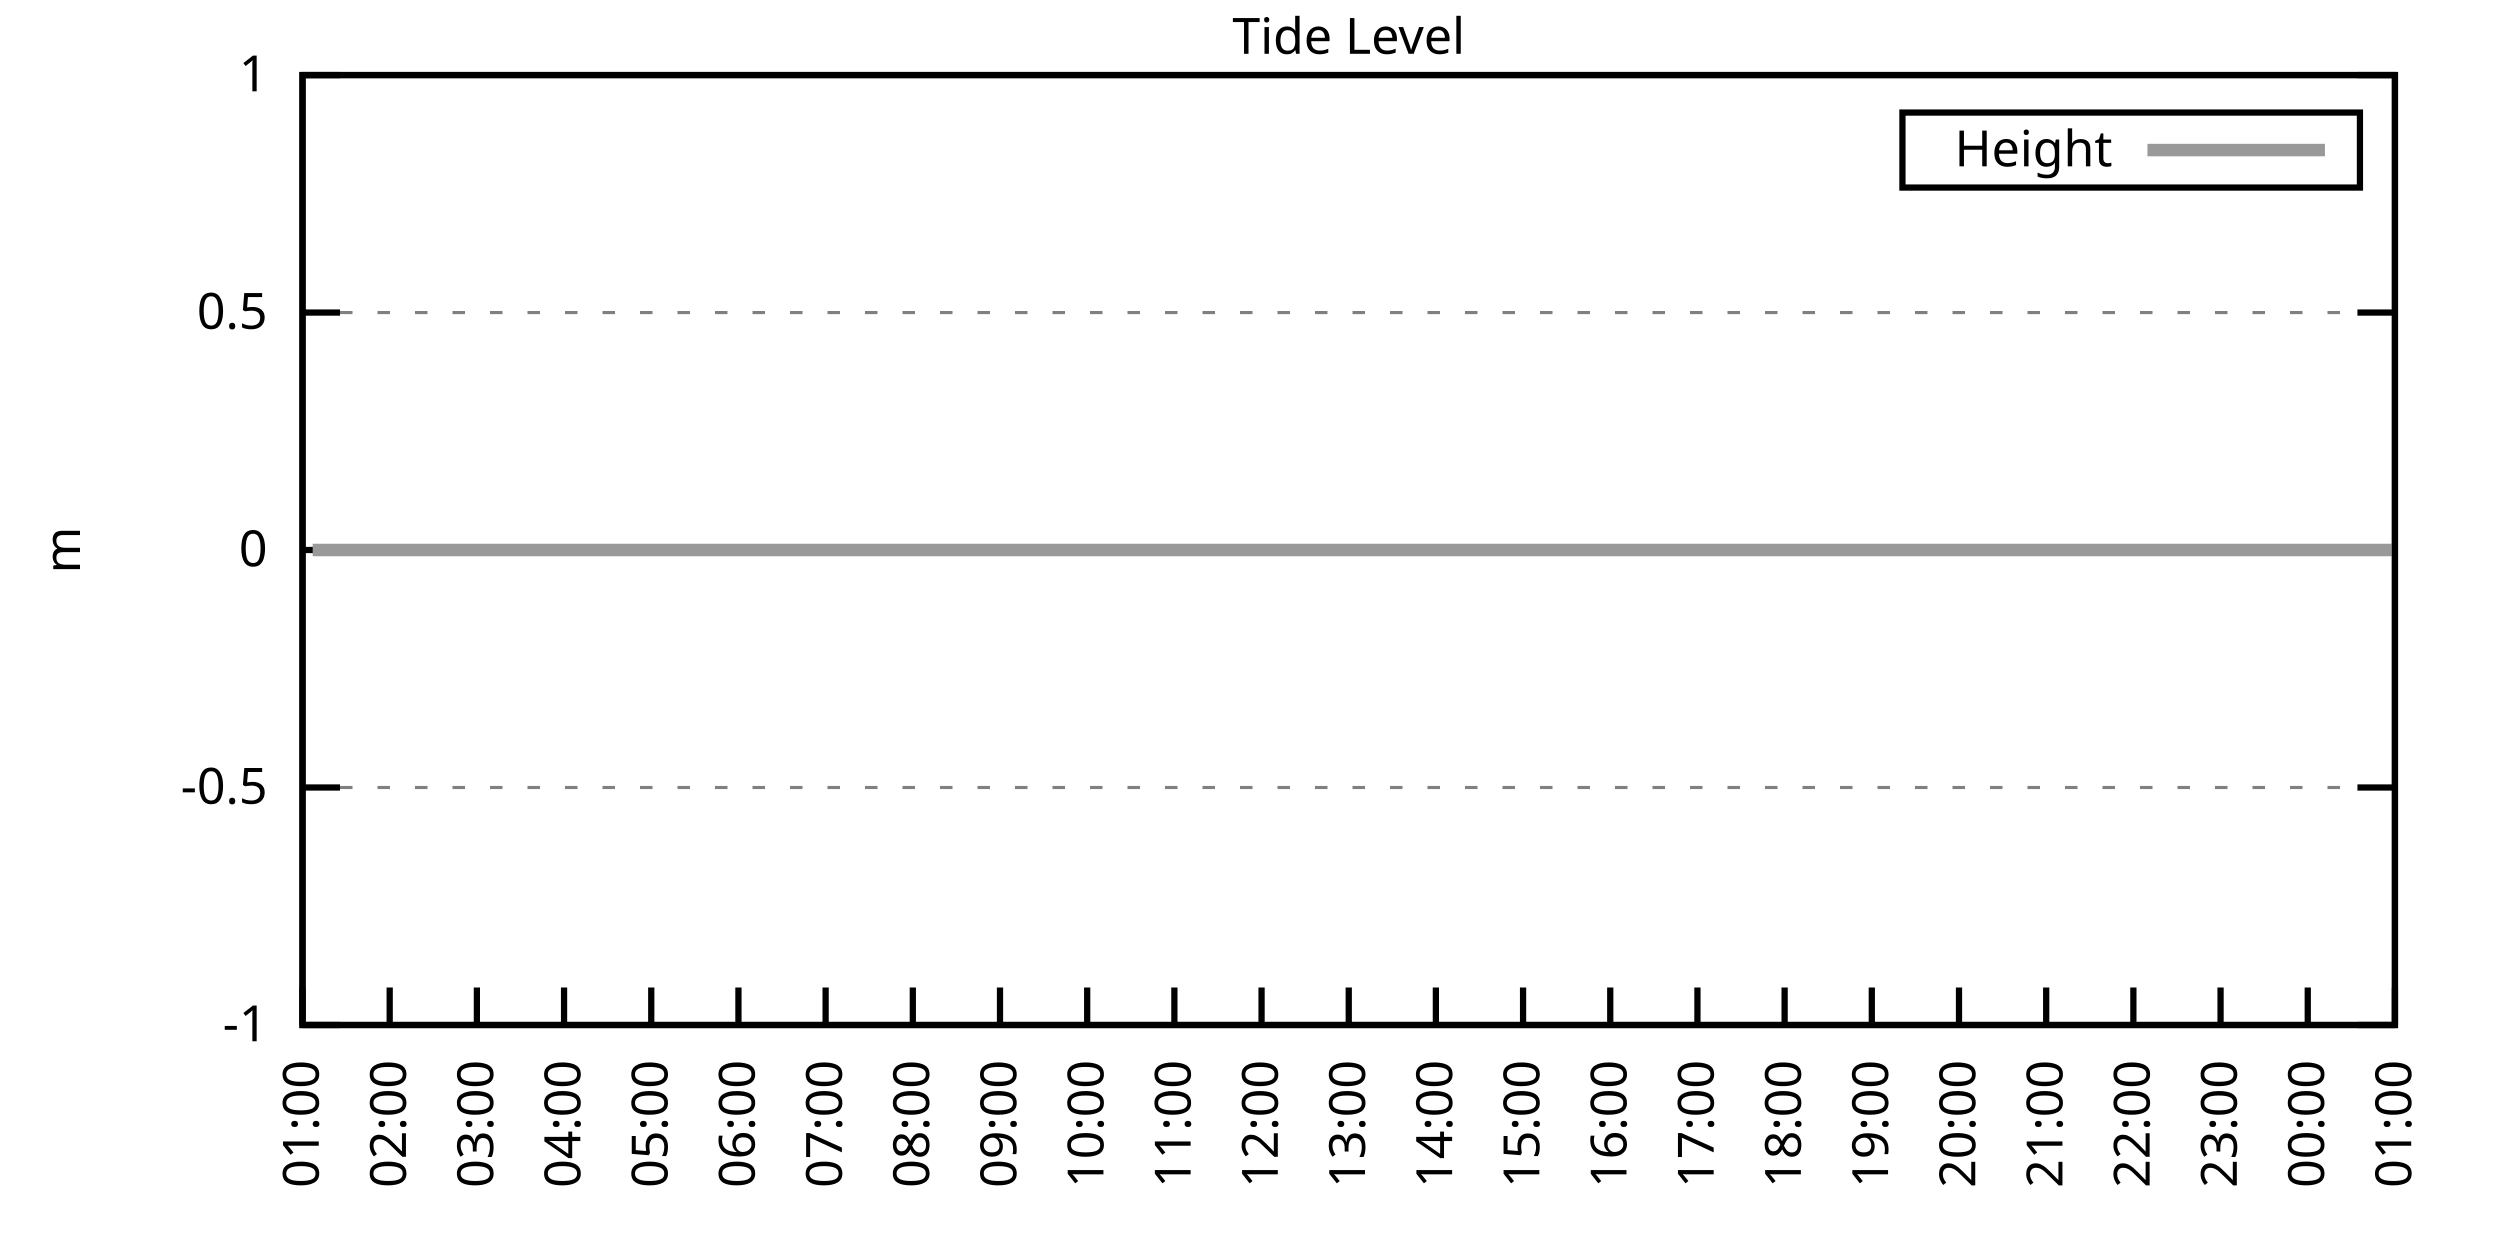
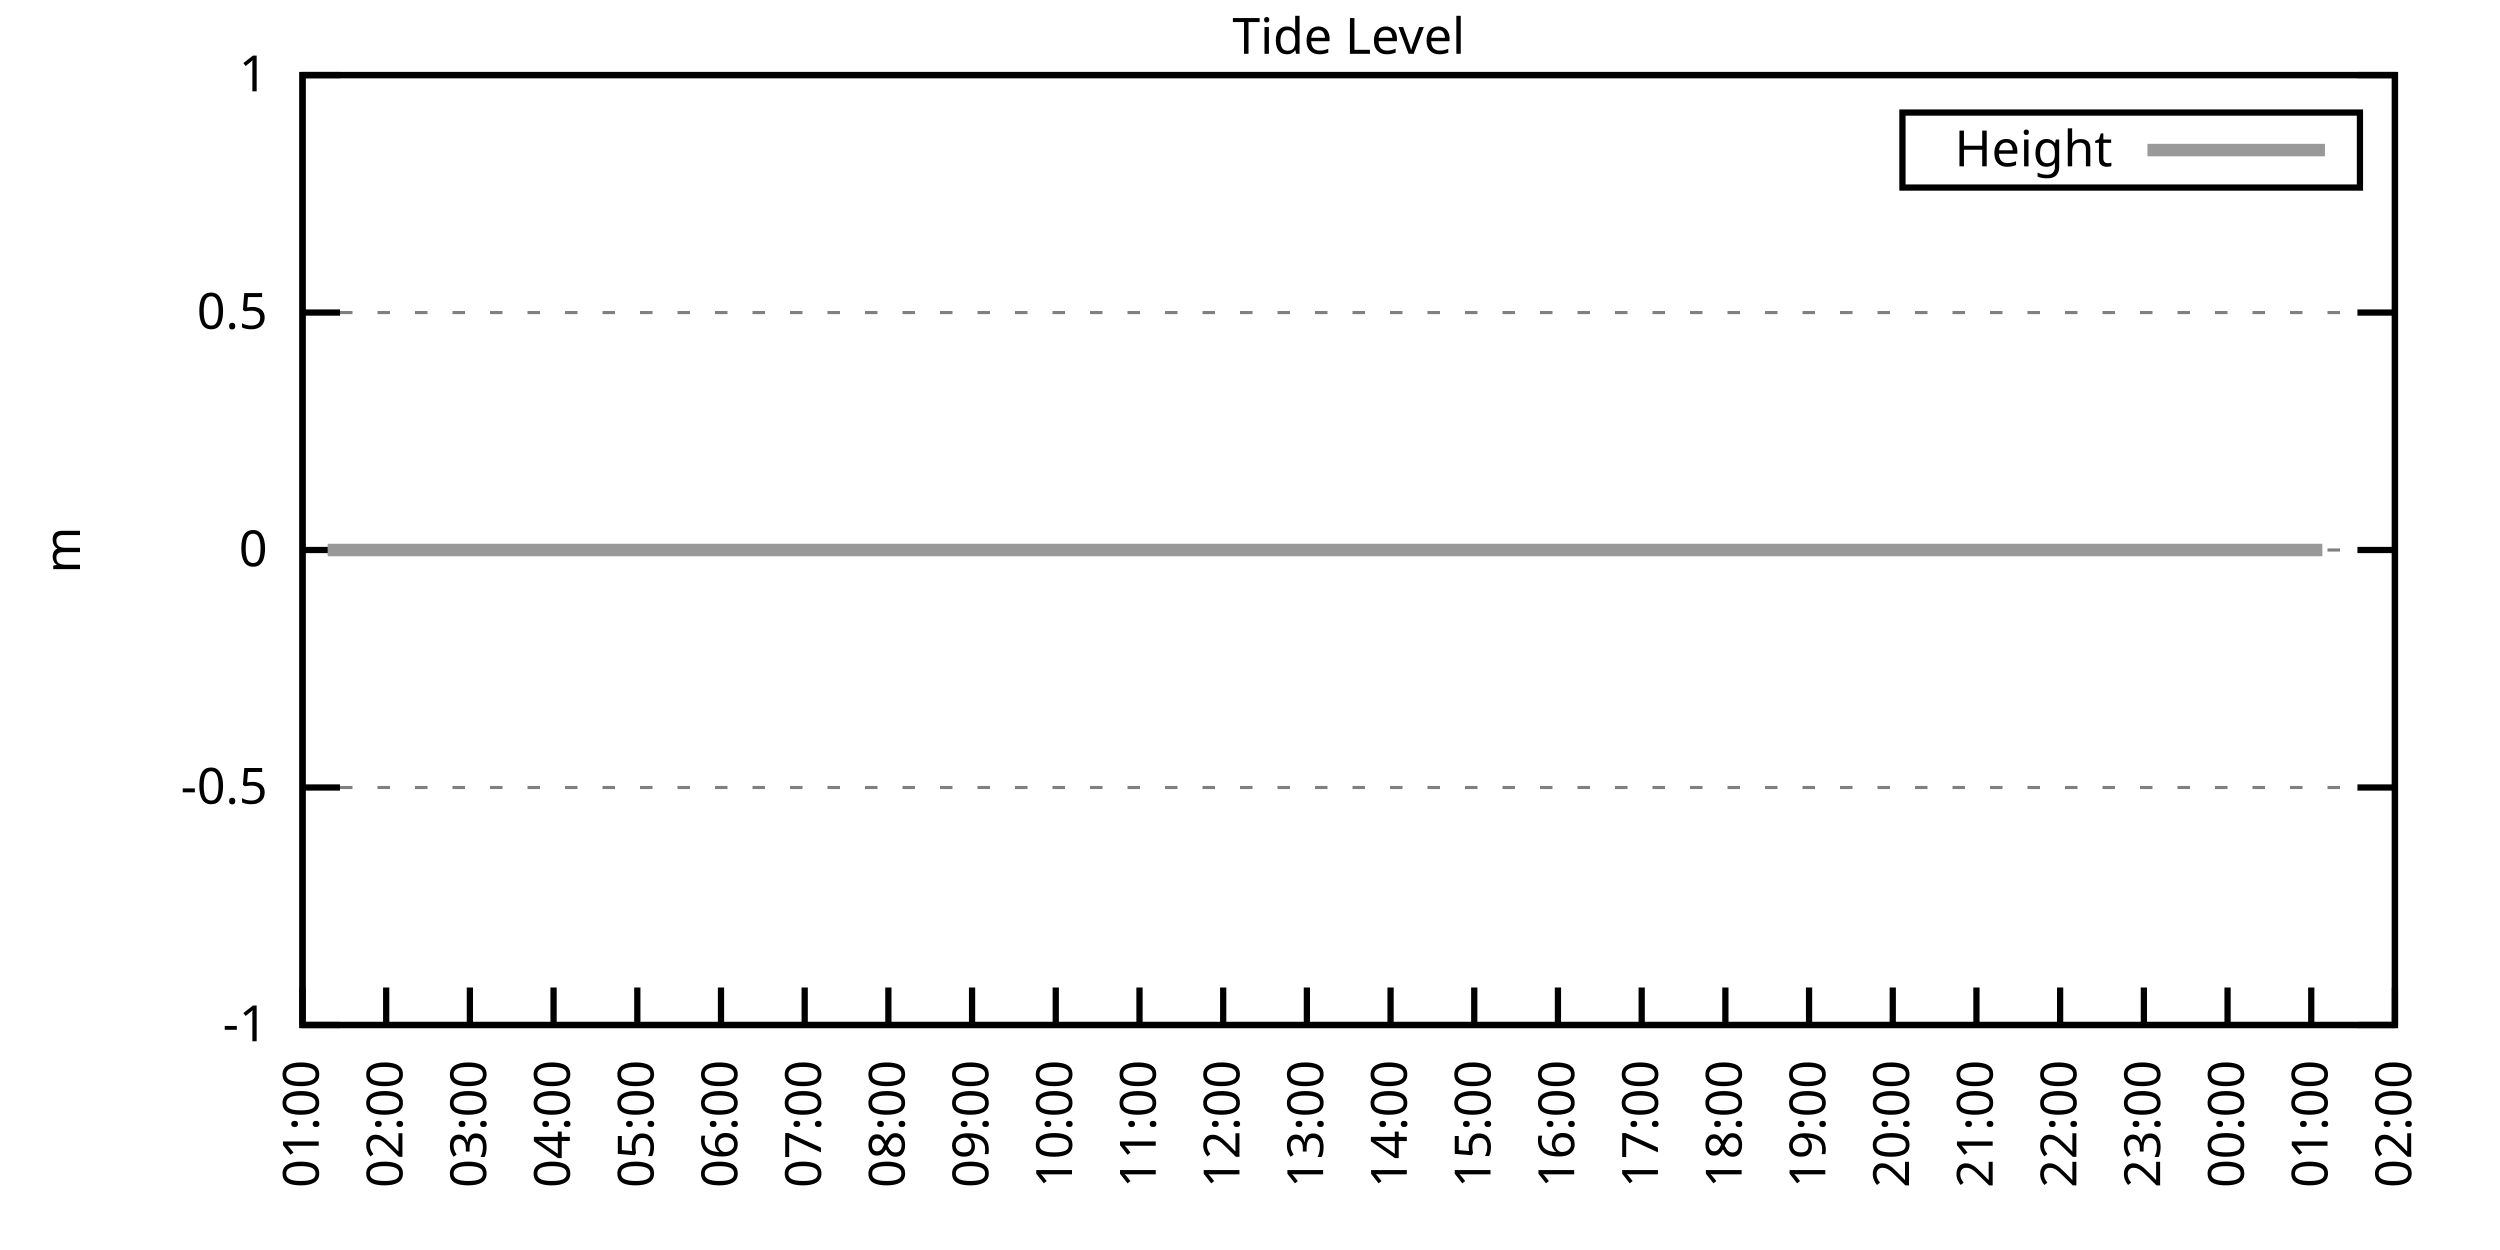
<svg xmlns="http://www.w3.org/2000/svg" xmlns:xlink="http://www.w3.org/1999/xlink" width="400" height="200" viewBox="0 0 400 200">
  <g id="gnuplot_canvas">
    <rect x="0" y="0" width="400" height="200" fill="none" />
    <defs>
      <circle id="gpDot" r="0.5" stroke-width="0.5" stroke="currentColor" />
      <path id="gpPt0" stroke-width="0.333" stroke="currentColor" d="M-1,0 h2 M0,-1 v2" />
      <path id="gpPt1" stroke-width="0.333" stroke="currentColor" d="M-1,-1 L1,1 M1,-1 L-1,1" />
      <path id="gpPt2" stroke-width="0.333" stroke="currentColor" d="M-1,0 L1,0 M0,-1 L0,1 M-1,-1 L1,1 M-1,1 L1,-1" />
      <rect id="gpPt3" stroke-width="0.333" stroke="currentColor" x="-1" y="-1" width="2" height="2" />
      <rect id="gpPt4" stroke-width="0.333" stroke="currentColor" fill="currentColor" x="-1" y="-1" width="2" height="2" />
      <circle id="gpPt5" stroke-width="0.333" stroke="currentColor" cx="0" cy="0" r="1" />
      <use xlink:href="#gpPt5" id="gpPt6" fill="currentColor" stroke="none" />
      <path id="gpPt7" stroke-width="0.333" stroke="currentColor" d="M0,-1.33 L-1.33,0.67 L1.33,0.67 z" />
      <use xlink:href="#gpPt7" id="gpPt8" fill="currentColor" stroke="none" />
      <use xlink:href="#gpPt7" id="gpPt9" stroke="currentColor" transform="rotate(180)" />
      <use xlink:href="#gpPt9" id="gpPt10" fill="currentColor" stroke="none" />
      <use xlink:href="#gpPt3" id="gpPt11" stroke="currentColor" transform="rotate(45)" />
      <use xlink:href="#gpPt11" id="gpPt12" fill="currentColor" stroke="none" />
      <path id="gpPt13" stroke-width="0.333" stroke="currentColor" d="M0,1.330 L1.265,0.411 L0.782,-1.067 L-0.782,-1.076 L-1.265,0.411 z" />
      <use xlink:href="#gpPt13" id="gpPt14" fill="currentColor" stroke="none" />
      <filter id="textbox" filterUnits="objectBoundingBox" x="0" y="0" height="1" width="1">
        <feFlood flood-color="white" flood-opacity="1" result="bgnd" />
        <feComposite in="SourceGraphic" in2="bgnd" operator="atop" />
      </filter>
      <filter id="greybox" filterUnits="objectBoundingBox" x="0" y="0" height="1" width="1">
        <feFlood flood-color="lightgrey" flood-opacity="1" result="grey" />
        <feComposite in="SourceGraphic" in2="grey" operator="atop" />
      </filter>
    </defs>
    <g fill="none" color="white" stroke="currentColor" stroke-width="1.00" stroke-linecap="butt" stroke-linejoin="miter">
</g>
    <g fill="none" color="black" stroke="currentColor" stroke-width="1.00" stroke-linecap="butt" stroke-linejoin="miter">
      <g stroke="none" shape-rendering="crispEdges">
        <polygon fill="rgb(255, 255, 255)" points="48.40,164.00 383.18,164.00 383.18,12.02 48.40,12.02 " />
      </g>
    </g>
    <g fill="none" color="black" stroke="currentColor" stroke-width="1.00" stroke-linecap="butt" stroke-linejoin="miter">
</g>
    <g fill="none" color="black" stroke="black" stroke-width="0.50" stroke-linecap="butt" stroke-linejoin="miter">
</g>
    <g fill="none" color="gray" stroke="currentColor" stroke-width="0.50" stroke-linecap="butt" stroke-linejoin="miter">
      <path stroke="gray" stroke-dasharray="2,4" class="gridline" d="M48.40,164.00 L383.19,164.00  " />
    </g>
    <g fill="none" color="gray" stroke="gray" stroke-width="1.00" stroke-linecap="butt" stroke-linejoin="miter">
</g>
    <g fill="none" color="black" stroke="currentColor" stroke-width="1.00" stroke-linecap="butt" stroke-linejoin="miter">
      <path stroke="black" d="M48.40,164.00 L54.40,164.00 M383.19,164.00 L377.19,164.00  " />
      <g transform="translate(42.80,166.60)" stroke="none" fill="black" font-family="Sans" font-size="8.00" text-anchor="end">
        <text>
          <tspan font-family="Sans">-1</tspan>
        </text>
      </g>
    </g>
    <g fill="none" color="black" stroke="currentColor" stroke-width="1.00" stroke-linecap="butt" stroke-linejoin="miter">
</g>
    <g fill="none" color="black" stroke="black" stroke-width="0.50" stroke-linecap="butt" stroke-linejoin="miter">
</g>
    <g fill="none" color="gray" stroke="currentColor" stroke-width="0.50" stroke-linecap="butt" stroke-linejoin="miter">
      <path stroke="gray" stroke-dasharray="2,4" class="gridline" d="M48.40,126.00 L383.19,126.00  " />
    </g>
    <g fill="none" color="gray" stroke="gray" stroke-width="1.00" stroke-linecap="butt" stroke-linejoin="miter">
</g>
    <g fill="none" color="black" stroke="currentColor" stroke-width="1.00" stroke-linecap="butt" stroke-linejoin="miter">
      <path stroke="black" d="M48.40,126.00 L54.40,126.00 M383.19,126.00 L377.19,126.00  " />
      <g transform="translate(42.80,128.60)" stroke="none" fill="black" font-family="Sans" font-size="8.00" text-anchor="end">
        <text>
          <tspan font-family="Sans">-0.5</tspan>
        </text>
      </g>
    </g>
    <g fill="none" color="black" stroke="currentColor" stroke-width="1.00" stroke-linecap="butt" stroke-linejoin="miter">
</g>
    <g fill="none" color="black" stroke="black" stroke-width="0.50" stroke-linecap="butt" stroke-linejoin="miter">
</g>
    <g fill="none" color="gray" stroke="currentColor" stroke-width="0.50" stroke-linecap="butt" stroke-linejoin="miter">
      <path stroke="gray" stroke-dasharray="2,4" class="gridline" d="M48.40,88.00 L383.19,88.00  " />
    </g>
    <g fill="none" color="gray" stroke="gray" stroke-width="1.00" stroke-linecap="butt" stroke-linejoin="miter">
</g>
    <g fill="none" color="black" stroke="currentColor" stroke-width="1.00" stroke-linecap="butt" stroke-linejoin="miter">
      <path stroke="black" d="M48.40,88.00 L54.40,88.00 M383.19,88.00 L377.19,88.00  " />
      <g transform="translate(42.80,90.60)" stroke="none" fill="black" font-family="Sans" font-size="8.00" text-anchor="end">
        <text>
          <tspan font-family="Sans"> 0</tspan>
        </text>
      </g>
    </g>
    <g fill="none" color="black" stroke="currentColor" stroke-width="1.00" stroke-linecap="butt" stroke-linejoin="miter">
</g>
    <g fill="none" color="black" stroke="black" stroke-width="0.50" stroke-linecap="butt" stroke-linejoin="miter">
</g>
    <g fill="none" color="gray" stroke="currentColor" stroke-width="0.50" stroke-linecap="butt" stroke-linejoin="miter">
      <path stroke="gray" stroke-dasharray="2,4" class="gridline" d="M48.40,50.01 L383.19,50.01  " />
    </g>
    <g fill="none" color="gray" stroke="gray" stroke-width="1.00" stroke-linecap="butt" stroke-linejoin="miter">
</g>
    <g fill="none" color="black" stroke="currentColor" stroke-width="1.00" stroke-linecap="butt" stroke-linejoin="miter">
      <path stroke="black" d="M48.40,50.01 L54.40,50.01 M383.19,50.01 L377.19,50.01  " />
      <g transform="translate(42.80,52.61)" stroke="none" fill="black" font-family="Sans" font-size="8.00" text-anchor="end">
        <text>
          <tspan font-family="Sans"> 0.5</tspan>
        </text>
      </g>
    </g>
    <g fill="none" color="black" stroke="currentColor" stroke-width="1.00" stroke-linecap="butt" stroke-linejoin="miter">
</g>
    <g fill="none" color="black" stroke="black" stroke-width="0.50" stroke-linecap="butt" stroke-linejoin="miter">
</g>
    <g fill="none" color="gray" stroke="currentColor" stroke-width="0.50" stroke-linecap="butt" stroke-linejoin="miter">
      <path stroke="gray" stroke-dasharray="2,4" class="gridline" d="M48.40,12.01 L383.19,12.01  " />
    </g>
    <g fill="none" color="gray" stroke="gray" stroke-width="1.00" stroke-linecap="butt" stroke-linejoin="miter">
</g>
    <g fill="none" color="black" stroke="currentColor" stroke-width="1.00" stroke-linecap="butt" stroke-linejoin="miter">
      <path stroke="black" d="M48.40,12.01 L54.40,12.01 M383.19,12.01 L377.19,12.01  " />
      <g transform="translate(42.80,14.61)" stroke="none" fill="black" font-family="Sans" font-size="8.00" text-anchor="end">
        <text>
          <tspan font-family="Sans"> 1</tspan>
        </text>
      </g>
    </g>
    <g fill="none" color="black" stroke="currentColor" stroke-width="1.00" stroke-linecap="butt" stroke-linejoin="miter">
      <path stroke="black" d="M48.40,164.00 L48.40,158.00  " />
      <g transform="translate(51.00,169.60) rotate(270.00)" stroke="none" fill="black" font-family="Sans" font-size="8.00" text-anchor="end">
        <text>
          <tspan font-family="Sans">01:00</tspan>
        </text>
      </g>
    </g>
    <g fill="none" color="black" stroke="currentColor" stroke-width="1.00" stroke-linecap="butt" stroke-linejoin="miter">
-       <path stroke="black" d="M62.35,164.00 L62.35,158.00  " />
-       <g transform="translate(64.95,169.60) rotate(270.00)" stroke="none" fill="black" font-family="Sans" font-size="8.00" text-anchor="end">
+       <path stroke="black" d="M61.79,164.00 L61.79,158.00  " />
+       <g transform="translate(64.39,169.60) rotate(270.00)" stroke="none" fill="black" font-family="Sans" font-size="8.00" text-anchor="end">
        <text>
          <tspan font-family="Sans">02:00</tspan>
        </text>
      </g>
    </g>
    <g fill="none" color="black" stroke="currentColor" stroke-width="1.00" stroke-linecap="butt" stroke-linejoin="miter">
-       <path stroke="black" d="M76.30,164.00 L76.30,158.00  " />
-       <g transform="translate(78.90,169.60) rotate(270.00)" stroke="none" fill="black" font-family="Sans" font-size="8.00" text-anchor="end">
+       <path stroke="black" d="M75.18,164.00 L75.18,158.00  " />
+       <g transform="translate(77.78,169.60) rotate(270.00)" stroke="none" fill="black" font-family="Sans" font-size="8.00" text-anchor="end">
        <text>
          <tspan font-family="Sans">03:00</tspan>
        </text>
      </g>
    </g>
    <g fill="none" color="black" stroke="currentColor" stroke-width="1.00" stroke-linecap="butt" stroke-linejoin="miter">
-       <path stroke="black" d="M90.25,164.00 L90.25,158.00  " />
-       <g transform="translate(92.85,169.60) rotate(270.00)" stroke="none" fill="black" font-family="Sans" font-size="8.00" text-anchor="end">
+       <path stroke="black" d="M88.57,164.00 L88.57,158.00  " />
+       <g transform="translate(91.17,169.60) rotate(270.00)" stroke="none" fill="black" font-family="Sans" font-size="8.00" text-anchor="end">
        <text>
          <tspan font-family="Sans">04:00</tspan>
        </text>
      </g>
    </g>
    <g fill="none" color="black" stroke="currentColor" stroke-width="1.00" stroke-linecap="butt" stroke-linejoin="miter">
-       <path stroke="black" d="M104.20,164.00 L104.20,158.00  " />
-       <g transform="translate(106.80,169.60) rotate(270.00)" stroke="none" fill="black" font-family="Sans" font-size="8.00" text-anchor="end">
+       <path stroke="black" d="M101.97,164.00 L101.97,158.00  " />
+       <g transform="translate(104.57,169.60) rotate(270.00)" stroke="none" fill="black" font-family="Sans" font-size="8.00" text-anchor="end">
        <text>
          <tspan font-family="Sans">05:00</tspan>
        </text>
      </g>
    </g>
    <g fill="none" color="black" stroke="currentColor" stroke-width="1.00" stroke-linecap="butt" stroke-linejoin="miter">
-       <path stroke="black" d="M118.15,164.00 L118.15,158.00  " />
-       <g transform="translate(120.75,169.60) rotate(270.00)" stroke="none" fill="black" font-family="Sans" font-size="8.00" text-anchor="end">
+       <path stroke="black" d="M115.36,164.00 L115.36,158.00  " />
+       <g transform="translate(117.96,169.60) rotate(270.00)" stroke="none" fill="black" font-family="Sans" font-size="8.00" text-anchor="end">
        <text>
          <tspan font-family="Sans">06:00</tspan>
        </text>
      </g>
    </g>
    <g fill="none" color="black" stroke="currentColor" stroke-width="1.00" stroke-linecap="butt" stroke-linejoin="miter">
-       <path stroke="black" d="M132.10,164.00 L132.10,158.00  " />
-       <g transform="translate(134.70,169.60) rotate(270.00)" stroke="none" fill="black" font-family="Sans" font-size="8.00" text-anchor="end">
+       <path stroke="black" d="M128.75,164.00 L128.75,158.00  " />
+       <g transform="translate(131.35,169.60) rotate(270.00)" stroke="none" fill="black" font-family="Sans" font-size="8.00" text-anchor="end">
        <text>
          <tspan font-family="Sans">07:00</tspan>
        </text>
      </g>
    </g>
    <g fill="none" color="black" stroke="currentColor" stroke-width="1.00" stroke-linecap="butt" stroke-linejoin="miter">
-       <path stroke="black" d="M146.05,164.00 L146.05,158.00  " />
-       <g transform="translate(148.65,169.60) rotate(270.00)" stroke="none" fill="black" font-family="Sans" font-size="8.00" text-anchor="end">
+       <path stroke="black" d="M142.14,164.00 L142.14,158.00  " />
+       <g transform="translate(144.74,169.60) rotate(270.00)" stroke="none" fill="black" font-family="Sans" font-size="8.00" text-anchor="end">
        <text>
          <tspan font-family="Sans">08:00</tspan>
        </text>
      </g>
    </g>
    <g fill="none" color="black" stroke="currentColor" stroke-width="1.00" stroke-linecap="butt" stroke-linejoin="miter">
-       <path stroke="black" d="M160.00,164.00 L160.00,158.00  " />
-       <g transform="translate(162.60,169.60) rotate(270.00)" stroke="none" fill="black" font-family="Sans" font-size="8.00" text-anchor="end">
+       <path stroke="black" d="M155.53,164.00 L155.53,158.00  " />
+       <g transform="translate(158.13,169.60) rotate(270.00)" stroke="none" fill="black" font-family="Sans" font-size="8.00" text-anchor="end">
        <text>
          <tspan font-family="Sans">09:00</tspan>
        </text>
      </g>
    </g>
    <g fill="none" color="black" stroke="currentColor" stroke-width="1.00" stroke-linecap="butt" stroke-linejoin="miter">
-       <path stroke="black" d="M173.95,164.00 L173.95,158.00  " />
-       <g transform="translate(176.55,169.60) rotate(270.00)" stroke="none" fill="black" font-family="Sans" font-size="8.00" text-anchor="end">
+       <path stroke="black" d="M168.92,164.00 L168.92,158.00  " />
+       <g transform="translate(171.52,169.60) rotate(270.00)" stroke="none" fill="black" font-family="Sans" font-size="8.00" text-anchor="end">
        <text>
          <tspan font-family="Sans">10:00</tspan>
        </text>
      </g>
    </g>
    <g fill="none" color="black" stroke="currentColor" stroke-width="1.00" stroke-linecap="butt" stroke-linejoin="miter">
-       <path stroke="black" d="M187.90,164.00 L187.90,158.00  " />
-       <g transform="translate(190.50,169.60) rotate(270.00)" stroke="none" fill="black" font-family="Sans" font-size="8.00" text-anchor="end">
+       <path stroke="black" d="M182.32,164.00 L182.32,158.00  " />
+       <g transform="translate(184.92,169.60) rotate(270.00)" stroke="none" fill="black" font-family="Sans" font-size="8.00" text-anchor="end">
        <text>
          <tspan font-family="Sans">11:00</tspan>
        </text>
      </g>
    </g>
    <g fill="none" color="black" stroke="currentColor" stroke-width="1.00" stroke-linecap="butt" stroke-linejoin="miter">
-       <path stroke="black" d="M201.85,164.00 L201.85,158.00  " />
-       <g transform="translate(204.45,169.60) rotate(270.00)" stroke="none" fill="black" font-family="Sans" font-size="8.00" text-anchor="end">
+       <path stroke="black" d="M195.71,164.00 L195.71,158.00  " />
+       <g transform="translate(198.31,169.60) rotate(270.00)" stroke="none" fill="black" font-family="Sans" font-size="8.00" text-anchor="end">
        <text>
          <tspan font-family="Sans">12:00</tspan>
        </text>
      </g>
    </g>
    <g fill="none" color="black" stroke="currentColor" stroke-width="1.00" stroke-linecap="butt" stroke-linejoin="miter">
-       <path stroke="black" d="M215.80,164.00 L215.80,158.00  " />
-       <g transform="translate(218.40,169.60) rotate(270.00)" stroke="none" fill="black" font-family="Sans" font-size="8.00" text-anchor="end">
+       <path stroke="black" d="M209.10,164.00 L209.10,158.00  " />
+       <g transform="translate(211.70,169.60) rotate(270.00)" stroke="none" fill="black" font-family="Sans" font-size="8.00" text-anchor="end">
        <text>
          <tspan font-family="Sans">13:00</tspan>
        </text>
      </g>
    </g>
    <g fill="none" color="black" stroke="currentColor" stroke-width="1.00" stroke-linecap="butt" stroke-linejoin="miter">
-       <path stroke="black" d="M229.74,164.00 L229.74,158.00  " />
-       <g transform="translate(232.34,169.60) rotate(270.00)" stroke="none" fill="black" font-family="Sans" font-size="8.00" text-anchor="end">
+       <path stroke="black" d="M222.49,164.00 L222.49,158.00  " />
+       <g transform="translate(225.09,169.60) rotate(270.00)" stroke="none" fill="black" font-family="Sans" font-size="8.00" text-anchor="end">
        <text>
          <tspan font-family="Sans">14:00</tspan>
        </text>
      </g>
    </g>
    <g fill="none" color="black" stroke="currentColor" stroke-width="1.00" stroke-linecap="butt" stroke-linejoin="miter">
-       <path stroke="black" d="M243.69,164.00 L243.69,158.00  " />
-       <g transform="translate(246.29,169.60) rotate(270.00)" stroke="none" fill="black" font-family="Sans" font-size="8.00" text-anchor="end">
+       <path stroke="black" d="M235.88,164.00 L235.88,158.00  " />
+       <g transform="translate(238.48,169.60) rotate(270.00)" stroke="none" fill="black" font-family="Sans" font-size="8.00" text-anchor="end">
        <text>
          <tspan font-family="Sans">15:00</tspan>
        </text>
      </g>
    </g>
    <g fill="none" color="black" stroke="currentColor" stroke-width="1.00" stroke-linecap="butt" stroke-linejoin="miter">
-       <path stroke="black" d="M257.64,164.00 L257.64,158.00  " />
-       <g transform="translate(260.24,169.60) rotate(270.00)" stroke="none" fill="black" font-family="Sans" font-size="8.00" text-anchor="end">
+       <path stroke="black" d="M249.27,164.00 L249.27,158.00  " />
+       <g transform="translate(251.87,169.60) rotate(270.00)" stroke="none" fill="black" font-family="Sans" font-size="8.00" text-anchor="end">
        <text>
          <tspan font-family="Sans">16:00</tspan>
        </text>
      </g>
    </g>
    <g fill="none" color="black" stroke="currentColor" stroke-width="1.00" stroke-linecap="butt" stroke-linejoin="miter">
-       <path stroke="black" d="M271.59,164.00 L271.59,158.00  " />
-       <g transform="translate(274.19,169.60) rotate(270.00)" stroke="none" fill="black" font-family="Sans" font-size="8.00" text-anchor="end">
+       <path stroke="black" d="M262.67,164.00 L262.67,158.00  " />
+       <g transform="translate(265.27,169.60) rotate(270.00)" stroke="none" fill="black" font-family="Sans" font-size="8.00" text-anchor="end">
        <text>
          <tspan font-family="Sans">17:00</tspan>
        </text>
      </g>
    </g>
    <g fill="none" color="black" stroke="currentColor" stroke-width="1.00" stroke-linecap="butt" stroke-linejoin="miter">
-       <path stroke="black" d="M285.54,164.00 L285.54,158.00  " />
-       <g transform="translate(288.14,169.60) rotate(270.00)" stroke="none" fill="black" font-family="Sans" font-size="8.00" text-anchor="end">
+       <path stroke="black" d="M276.06,164.00 L276.06,158.00  " />
+       <g transform="translate(278.66,169.60) rotate(270.00)" stroke="none" fill="black" font-family="Sans" font-size="8.00" text-anchor="end">
        <text>
          <tspan font-family="Sans">18:00</tspan>
        </text>
      </g>
    </g>
    <g fill="none" color="black" stroke="currentColor" stroke-width="1.00" stroke-linecap="butt" stroke-linejoin="miter">
-       <path stroke="black" d="M299.49,164.00 L299.49,158.00  " />
-       <g transform="translate(302.09,169.60) rotate(270.00)" stroke="none" fill="black" font-family="Sans" font-size="8.00" text-anchor="end">
+       <path stroke="black" d="M289.45,164.00 L289.45,158.00  " />
+       <g transform="translate(292.05,169.60) rotate(270.00)" stroke="none" fill="black" font-family="Sans" font-size="8.00" text-anchor="end">
        <text>
          <tspan font-family="Sans">19:00</tspan>
        </text>
      </g>
    </g>
    <g fill="none" color="black" stroke="currentColor" stroke-width="1.00" stroke-linecap="butt" stroke-linejoin="miter">
-       <path stroke="black" d="M313.44,164.00 L313.44,158.00  " />
-       <g transform="translate(316.04,169.60) rotate(270.00)" stroke="none" fill="black" font-family="Sans" font-size="8.00" text-anchor="end">
+       <path stroke="black" d="M302.84,164.00 L302.84,158.00  " />
+       <g transform="translate(305.44,169.60) rotate(270.00)" stroke="none" fill="black" font-family="Sans" font-size="8.00" text-anchor="end">
        <text>
          <tspan font-family="Sans">20:00</tspan>
        </text>
      </g>
    </g>
    <g fill="none" color="black" stroke="currentColor" stroke-width="1.00" stroke-linecap="butt" stroke-linejoin="miter">
-       <path stroke="black" d="M327.39,164.00 L327.39,158.00  " />
-       <g transform="translate(329.99,169.60) rotate(270.00)" stroke="none" fill="black" font-family="Sans" font-size="8.00" text-anchor="end">
+       <path stroke="black" d="M316.23,164.00 L316.23,158.00  " />
+       <g transform="translate(318.83,169.60) rotate(270.00)" stroke="none" fill="black" font-family="Sans" font-size="8.00" text-anchor="end">
        <text>
          <tspan font-family="Sans">21:00</tspan>
        </text>
      </g>
    </g>
    <g fill="none" color="black" stroke="currentColor" stroke-width="1.00" stroke-linecap="butt" stroke-linejoin="miter">
-       <path stroke="black" d="M341.34,164.00 L341.34,158.00  " />
-       <g transform="translate(343.94,169.60) rotate(270.00)" stroke="none" fill="black" font-family="Sans" font-size="8.00" text-anchor="end">
+       <path stroke="black" d="M329.62,164.00 L329.62,158.00  " />
+       <g transform="translate(332.22,169.60) rotate(270.00)" stroke="none" fill="black" font-family="Sans" font-size="8.00" text-anchor="end">
        <text>
          <tspan font-family="Sans">22:00</tspan>
        </text>
      </g>
    </g>
    <g fill="none" color="black" stroke="currentColor" stroke-width="1.00" stroke-linecap="butt" stroke-linejoin="miter">
-       <path stroke="black" d="M355.29,164.00 L355.29,158.00  " />
-       <g transform="translate(357.89,169.60) rotate(270.00)" stroke="none" fill="black" font-family="Sans" font-size="8.00" text-anchor="end">
+       <path stroke="black" d="M343.02,164.00 L343.02,158.00  " />
+       <g transform="translate(345.62,169.60) rotate(270.00)" stroke="none" fill="black" font-family="Sans" font-size="8.00" text-anchor="end">
        <text>
          <tspan font-family="Sans">23:00</tspan>
        </text>
      </g>
    </g>
    <g fill="none" color="black" stroke="currentColor" stroke-width="1.00" stroke-linecap="butt" stroke-linejoin="miter">
-       <path stroke="black" d="M369.24,164.00 L369.24,158.00  " />
-       <g transform="translate(371.84,169.60) rotate(270.00)" stroke="none" fill="black" font-family="Sans" font-size="8.00" text-anchor="end">
+       <path stroke="black" d="M356.41,164.00 L356.41,158.00  " />
+       <g transform="translate(359.01,169.60) rotate(270.00)" stroke="none" fill="black" font-family="Sans" font-size="8.00" text-anchor="end">
        <text>
          <tspan font-family="Sans">00:00</tspan>
+         </text>
+       </g>
+     </g>
+     <g fill="none" color="black" stroke="currentColor" stroke-width="1.00" stroke-linecap="butt" stroke-linejoin="miter">
+       <path stroke="black" d="M369.80,164.00 L369.80,158.00  " />
+       <g transform="translate(372.40,169.60) rotate(270.00)" stroke="none" fill="black" font-family="Sans" font-size="8.00" text-anchor="end">
+         <text>
+           <tspan font-family="Sans">01:00</tspan>
        </text>
      </g>
    </g>
    <g fill="none" color="black" stroke="currentColor" stroke-width="1.00" stroke-linecap="butt" stroke-linejoin="miter">
      <path stroke="black" d="M383.19,164.00 L383.19,158.00  " />
      <g transform="translate(385.79,169.60) rotate(270.00)" stroke="none" fill="black" font-family="Sans" font-size="8.00" text-anchor="end">
        <text>
-           <tspan font-family="Sans">01:00</tspan>
+           <tspan font-family="Sans">02:00</tspan>
        </text>
      </g>
    </g>
    <g fill="none" color="black" stroke="currentColor" stroke-width="1.00" stroke-linecap="butt" stroke-linejoin="miter">
</g>
    <g fill="none" color="black" stroke="currentColor" stroke-width="1.00" stroke-linecap="butt" stroke-linejoin="miter">
      <path stroke="black" d="M48.40,12.01 L48.40,164.00 L383.19,164.00 L383.19,12.01 L48.40,12.01 Z  " />
    </g>
    <g fill="none" color="black" stroke="currentColor" stroke-width="1.00" stroke-linecap="butt" stroke-linejoin="miter">
</g>
    <g fill="none" color="black" stroke="currentColor" stroke-width="1.00" stroke-linecap="butt" stroke-linejoin="miter">
      <path stroke="black" d="M304.39,30.01 L304.39,18.01 L377.59,18.01 L377.59,30.01 L304.39,30.01 Z  " />
    </g>
    <g id="Tide_level_plot_1">
      <g fill="none" color="white" stroke="black" stroke-width="2.00" stroke-linecap="butt" stroke-linejoin="miter">
</g>
      <g fill="none" color="black" stroke="currentColor" stroke-width="2.00" stroke-linecap="butt" stroke-linejoin="miter">
        <g transform="translate(337.99,26.61)" stroke="none" fill="black" font-family="Sans" font-size="8.00" text-anchor="end">
          <text>
            <tspan font-family="Sans">Height</tspan>
          </text>
        </g>
      </g>
      <g fill="none" color="black" stroke="currentColor" stroke-width="2.00" stroke-linecap="butt" stroke-linejoin="miter">
-         <path stroke="rgb(153, 153, 153)" d="M343.59,24.01 L371.99,24.01 M50.03,88.00 L52.58,88.00 L54.91,88.00 L57.47,88.00 L59.79,88.00 L61.88,88.00   L64.21,88.00 L66.77,88.00 L69.09,88.00 L71.18,88.00 L73.51,88.00 L75.60,88.00 L78.16,88.00 L80.48,88.00   L82.81,88.00 L84.90,88.00 L87.69,88.00 L90.02,88.00 L92.11,88.00 L94.67,88.00 L96.99,88.00 L99.32,88.00   L101.41,88.00 L103.97,88.00 L106.29,88.00 L108.38,88.00 L110.71,88.00 L113.27,88.00 L115.59,88.00 L117.68,88.00   L120.24,88.00 L122.10,88.00 L124.66,88.00 L126.98,88.00 L129.54,88.00 L131.87,88.00 L133.96,88.00 L136.28,88.00   L138.84,88.00 L141.16,88.00 L143.02,88.00 L145.58,88.00 L147.91,88.00 L150.23,88.00 L152.32,88.00 L155.11,88.00   L157.21,88.00 L159.76,88.00 L161.86,88.00 L163.95,88.00 L166.74,88.00 L168.60,88.00 L171.16,88.00 L173.71,88.00   L175.57,88.00 L178.36,88.00 L180.22,88.00 L182.78,88.00 L185.11,88.00 L187.43,88.00 L189.52,88.00 L192.08,88.00   L194.41,88.00 L196.73,88.00 L199.29,88.00 L201.38,88.00 L203.94,88.00 L206.03,88.00 L208.59,88.00 L210.45,88.00   L213.01,88.00 L215.56,88.00 L217.42,88.00 L219.98,88.00 L222.30,88.00 L224.63,88.00 L226.95,88.00 L229.51,88.00   L231.60,88.00 L233.93,88.00 L236.49,88.00 L238.35,88.00 L240.67,88.00 L243.23,88.00 L245.79,88.00 L247.65,88.00   L250.44,88.00 L252.53,88.00 L254.85,88.00 L257.41,88.00 L259.50,88.00 L262.06,88.00 L264.15,88.00 L266.48,88.00   L269.04,88.00 L271.36,88.00 L273.45,88.00 L276.01,88.00 L278.34,88.00 L280.66,88.00 L282.75,88.00 L285.31,88.00   L287.40,88.00 L289.96,88.00 L292.05,88.00 L294.38,88.00 L296.94,88.00 L299.03,88.00 L301.58,88.00 L303.68,88.00   L306.00,88.00 L308.33,88.00 L310.42,88.00 L312.98,88.00 L315.53,88.00 L317.63,88.00 L319.95,88.00 L322.04,88.00   L324.37,88.00 L326.93,88.00 L329.48,88.00 L331.34,88.00 L333.90,88.00 L336.46,88.00 L338.55,88.00 L340.64,88.00   L343.20,88.00 L345.53,88.00 L348.08,88.00 L350.18,88.00 L352.50,88.00 L354.83,88.00 L356.92,88.00 L359.48,88.00   L362.03,88.00 L363.89,88.00 L366.68,88.00 L369.01,88.00 L371.33,88.00 L373.19,88.00 L375.75,88.00 L378.08,88.00   L380.40,88.00 L382.96,88.00  " />
+         <path stroke="rgb(153, 153, 153)" d="M343.59,24.01 L371.99,24.01 M52.42,88.00 L54.65,88.00 L57.10,88.00 L59.34,88.00 L61.35,88.00 L63.58,88.00   L66.03,88.00 L68.26,88.00 L70.27,88.00 L72.50,88.00 L74.51,88.00 L76.97,88.00 L79.20,88.00 L81.43,88.00   L83.44,88.00 L86.12,88.00 L88.35,88.00 L90.36,88.00 L92.82,88.00 L95.05,88.00 L97.28,88.00 L99.29,88.00   L101.74,88.00 L103.98,88.00 L105.98,88.00 L108.22,88.00 L110.67,88.00 L112.90,88.00 L114.91,88.00 L117.37,88.00   L119.15,88.00 L121.61,88.00 L123.84,88.00 L126.29,88.00 L128.53,88.00 L130.54,88.00 L132.77,88.00 L135.22,88.00   L137.45,88.00 L139.24,88.00 L141.69,88.00 L143.93,88.00 L146.16,88.00 L148.17,88.00 L150.85,88.00 L152.85,88.00   L155.31,88.00 L157.32,88.00 L159.33,88.00 L162.01,88.00 L163.79,88.00 L166.25,88.00 L168.70,88.00 L170.49,88.00   L173.17,88.00 L174.95,88.00 L177.41,88.00 L179.64,88.00 L181.87,88.00 L183.88,88.00 L186.33,88.00 L188.57,88.00   L190.80,88.00 L193.25,88.00 L195.26,88.00 L197.72,88.00 L199.73,88.00 L202.18,88.00 L203.97,88.00 L206.42,88.00   L208.88,88.00 L210.66,88.00 L213.12,88.00 L215.35,88.00 L217.58,88.00 L219.81,88.00 L222.27,88.00 L224.28,88.00   L226.51,88.00 L228.96,88.00 L230.75,88.00 L232.98,88.00 L235.44,88.00 L237.89,88.00 L239.68,88.00 L242.36,88.00   L244.36,88.00 L246.60,88.00 L249.05,88.00 L251.06,88.00 L253.51,88.00 L255.52,88.00 L257.76,88.00 L260.21,88.00   L262.44,88.00 L264.45,88.00 L266.91,88.00 L269.14,88.00 L271.37,88.00 L273.38,88.00 L275.83,88.00 L277.84,88.00   L280.30,88.00 L282.31,88.00 L284.54,88.00 L286.99,88.00 L289.00,88.00 L291.46,88.00 L293.47,88.00 L295.70,88.00   L297.93,88.00 L299.94,88.00 L302.39,88.00 L304.85,88.00 L306.86,88.00 L309.09,88.00 L311.10,88.00 L313.33,88.00   L315.79,88.00 L318.24,88.00 L320.03,88.00 L322.48,88.00 L324.94,88.00 L326.95,88.00 L328.95,88.00 L331.41,88.00   L333.64,88.00 L336.10,88.00 L338.10,88.00 L340.34,88.00 L342.57,88.00 L344.58,88.00 L347.03,88.00 L349.49,88.00   L351.27,88.00 L353.95,88.00 L356.18,88.00 L358.42,88.00 L360.20,88.00 L362.66,88.00 L364.89,88.00 L367.12,88.00   L369.58,88.00 L371.58,88.00  " />
      </g>
    </g>
    <g fill="none" color="black" stroke="currentColor" stroke-width="2.00" stroke-linecap="butt" stroke-linejoin="miter">
</g>
    <g fill="none" color="black" stroke="black" stroke-width="1.00" stroke-linecap="butt" stroke-linejoin="miter">
</g>
    <g fill="none" color="black" stroke="currentColor" stroke-width="1.00" stroke-linecap="butt" stroke-linejoin="miter">
      <path stroke="black" d="M48.40,12.01 L48.40,164.00 L383.19,164.00 L383.19,12.01 L48.40,12.01 Z  " />
      <g transform="translate(12.80,88.01) rotate(270.00)" stroke="none" fill="black" font-family="Sans" font-size="8.00" text-anchor="middle">
        <text>
          <tspan font-family="Sans">m</tspan>
        </text>
      </g>
    </g>
    <g fill="none" color="black" stroke="currentColor" stroke-width="1.00" stroke-linecap="butt" stroke-linejoin="miter">
</g>
    <g fill="none" color="black" stroke="currentColor" stroke-width="1.00" stroke-linecap="butt" stroke-linejoin="miter">
      <g transform="translate(215.79,8.61)" stroke="none" fill="black" font-family="Sans" font-size="8.00" text-anchor="middle">
        <text>
          <tspan font-family="Sans">Tide Level</tspan>
        </text>
      </g>
    </g>
    <g fill="none" color="black" stroke="currentColor" stroke-width="1.00" stroke-linecap="butt" stroke-linejoin="miter">
</g>
  </g>
</svg>
